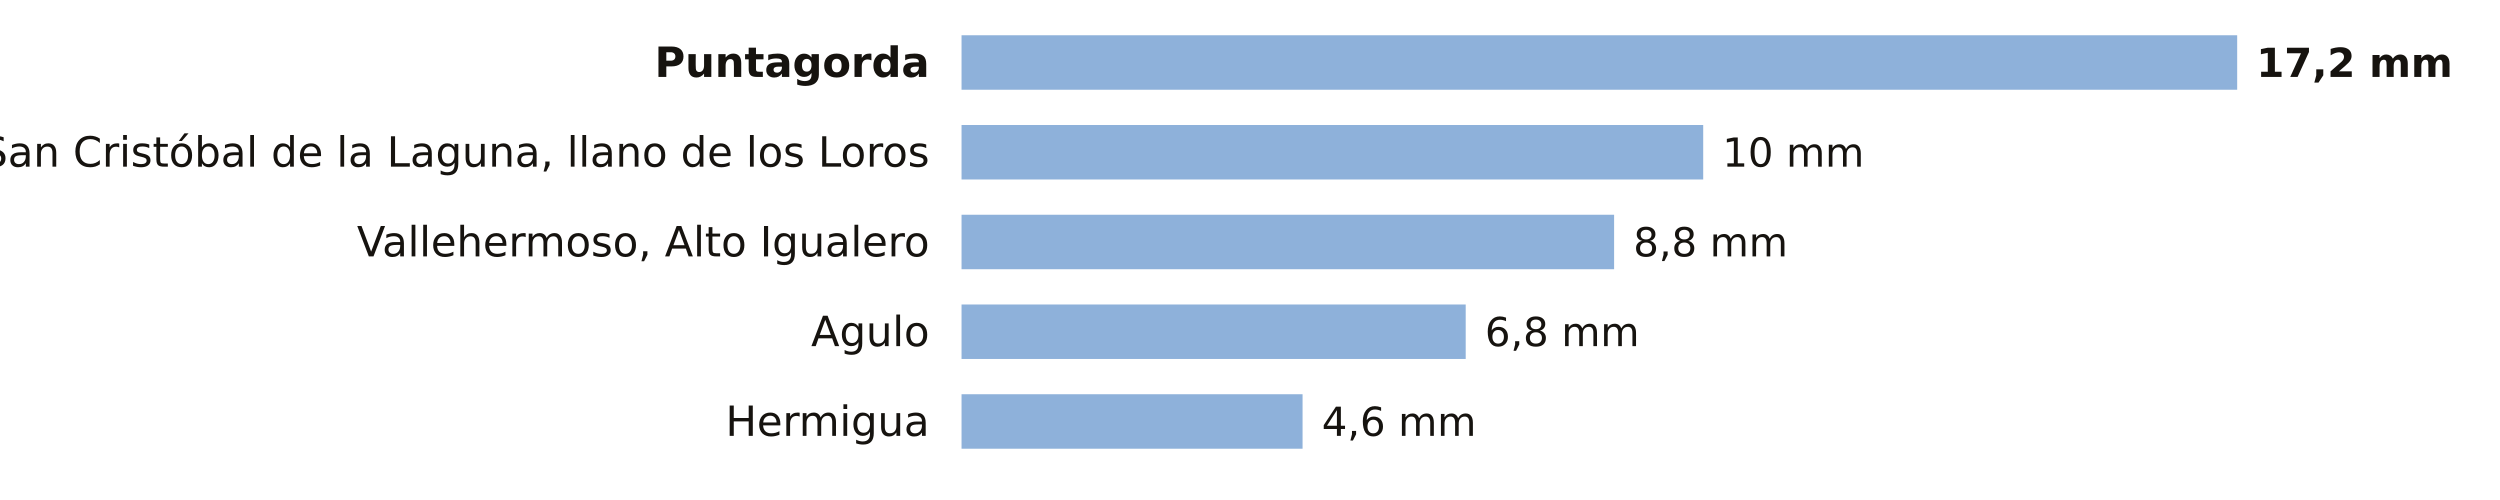
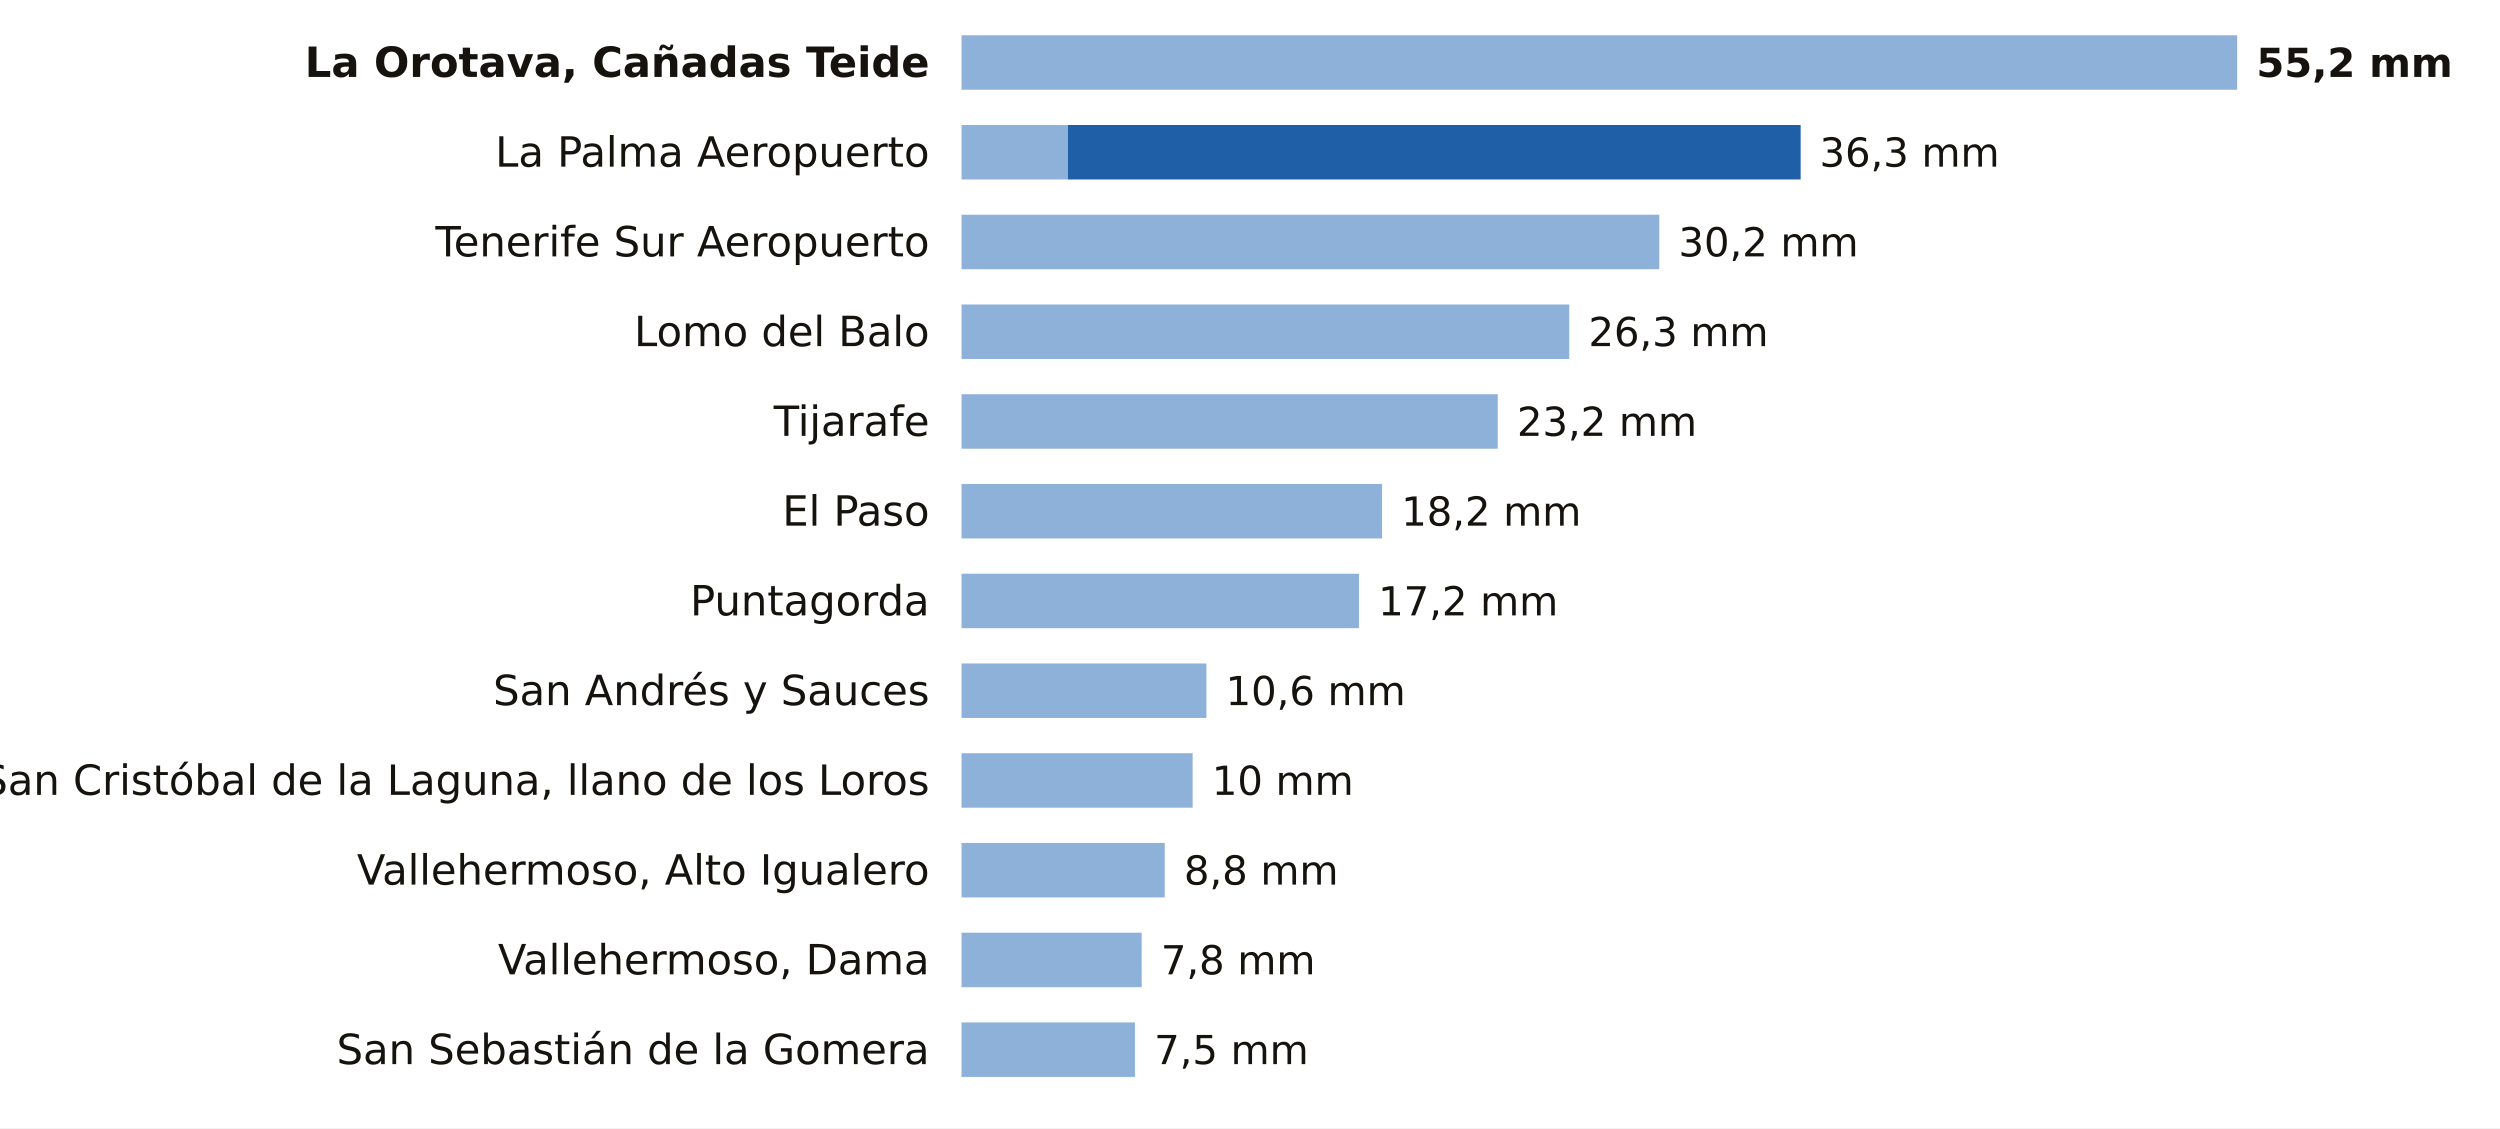
- <svg xmlns="http://www.w3.org/2000/svg" viewBox="0 0 780 156" width="780" height="156" role="img" aria-label="La lluvia de los últimos 7 días en las estaciones de AEMET de Santa Cruz de Tenerife">
-   <rect width="780" height="156" fill="#FFFFFF" />
-   <text x="290.0" y="24.0" font-size="13" fill="#16130F" text-anchor="end" font-weight="600" font-family="Public Sans, DejaVu Sans, Arial, sans-serif">Puntagorda</text>
+ <svg xmlns="http://www.w3.org/2000/svg" viewBox="0 0 780 352" width="780" height="352" role="img" aria-label="La lluvia de los últimos 7 días en las estaciones de AEMET de Santa Cruz de Tenerife">
+   <rect width="780" height="352" fill="#FFFFFF" />
+   <text x="290.0" y="24.0" font-size="13" fill="#16130F" text-anchor="end" font-weight="600" font-family="Public Sans, DejaVu Sans, Arial, sans-serif">La Orotava, Cañadas Teide</text>
  <rect x="300" y="11" width="398.0" height="17" fill="#8EB1DA" />
-   <text x="704.0" y="24.0" font-size="12.5" fill="#16130F" text-anchor="start" font-weight="700" font-family="Public Sans, DejaVu Sans, Arial, sans-serif">17,2 mm</text>
-   <text x="290.0" y="52.0" font-size="13" fill="#16130F" text-anchor="end" font-weight="400" font-family="Public Sans, DejaVu Sans, Arial, sans-serif">San Cristóbal de la Laguna, llano de los Loros</text>
-   <rect x="300" y="39" width="231.4" height="17" fill="#8EB1DA" />
-   <text x="537.4" y="52.0" font-size="12.5" fill="#16130F" text-anchor="start" font-weight="500" font-family="Public Sans, DejaVu Sans, Arial, sans-serif">10 mm</text>
-   <text x="290.0" y="80.0" font-size="13" fill="#16130F" text-anchor="end" font-weight="400" font-family="Public Sans, DejaVu Sans, Arial, sans-serif">Vallehermoso, Alto Igualero</text>
-   <rect x="300" y="67" width="203.6" height="17" fill="#8EB1DA" />
-   <text x="509.6" y="80.0" font-size="12.5" fill="#16130F" text-anchor="start" font-weight="500" font-family="Public Sans, DejaVu Sans, Arial, sans-serif">8,8 mm</text>
-   <text x="290.0" y="108.0" font-size="13" fill="#16130F" text-anchor="end" font-weight="400" font-family="Public Sans, DejaVu Sans, Arial, sans-serif">Agulo</text>
-   <rect x="300" y="95" width="157.3" height="17" fill="#8EB1DA" />
-   <text x="463.3" y="108.0" font-size="12.5" fill="#16130F" text-anchor="start" font-weight="500" font-family="Public Sans, DejaVu Sans, Arial, sans-serif">6,8 mm</text>
-   <text x="290.0" y="136.0" font-size="13" fill="#16130F" text-anchor="end" font-weight="400" font-family="Public Sans, DejaVu Sans, Arial, sans-serif">Hermigua</text>
-   <rect x="300" y="123" width="106.4" height="17" fill="#8EB1DA" />
-   <text x="412.4" y="136.0" font-size="12.5" fill="#16130F" text-anchor="start" font-weight="500" font-family="Public Sans, DejaVu Sans, Arial, sans-serif">4,6 mm</text>
+   <text x="704.0" y="24.0" font-size="12.5" fill="#16130F" text-anchor="start" font-weight="700" font-family="Public Sans, DejaVu Sans, Arial, sans-serif">55,2 mm</text>
+   <text x="290.0" y="52.0" font-size="13" fill="#16130F" text-anchor="end" font-weight="400" font-family="Public Sans, DejaVu Sans, Arial, sans-serif">La Palma Aeropuerto</text>
+   <rect x="300" y="39" width="33.2" height="17" fill="#8EB1DA" />
+   <rect x="333.2" y="39" width="228.6" height="17" fill="#1F5FA8" />
+   <text x="567.7" y="52.0" font-size="12.5" fill="#16130F" text-anchor="start" font-weight="500" font-family="Public Sans, DejaVu Sans, Arial, sans-serif">36,3 mm</text>
+   <text x="290.0" y="80.0" font-size="13" fill="#16130F" text-anchor="end" font-weight="400" font-family="Public Sans, DejaVu Sans, Arial, sans-serif">Tenerife Sur Aeropuerto</text>
+   <rect x="300" y="67" width="217.7" height="17" fill="#8EB1DA" />
+   <text x="523.7" y="80.0" font-size="12.5" fill="#16130F" text-anchor="start" font-weight="500" font-family="Public Sans, DejaVu Sans, Arial, sans-serif">30,2 mm</text>
+   <text x="290.0" y="108.0" font-size="13" fill="#16130F" text-anchor="end" font-weight="400" font-family="Public Sans, DejaVu Sans, Arial, sans-serif">Lomo del Balo</text>
+   <rect x="300" y="95" width="189.6" height="17" fill="#8EB1DA" />
+   <text x="495.6" y="108.0" font-size="12.5" fill="#16130F" text-anchor="start" font-weight="500" font-family="Public Sans, DejaVu Sans, Arial, sans-serif">26,3 mm</text>
+   <text x="290.0" y="136.0" font-size="13" fill="#16130F" text-anchor="end" font-weight="400" font-family="Public Sans, DejaVu Sans, Arial, sans-serif">Tijarafe</text>
+   <rect x="300" y="123" width="167.3" height="17" fill="#8EB1DA" />
+   <text x="473.3" y="136.0" font-size="12.5" fill="#16130F" text-anchor="start" font-weight="500" font-family="Public Sans, DejaVu Sans, Arial, sans-serif">23,2 mm</text>
+   <text x="290.0" y="164.0" font-size="13" fill="#16130F" text-anchor="end" font-weight="400" font-family="Public Sans, DejaVu Sans, Arial, sans-serif">El Paso</text>
+   <rect x="300" y="151" width="131.2" height="17" fill="#8EB1DA" />
+   <text x="437.2" y="164.0" font-size="12.5" fill="#16130F" text-anchor="start" font-weight="500" font-family="Public Sans, DejaVu Sans, Arial, sans-serif">18,2 mm</text>
+   <text x="290.0" y="192.0" font-size="13" fill="#16130F" text-anchor="end" font-weight="400" font-family="Public Sans, DejaVu Sans, Arial, sans-serif">Puntagorda</text>
+   <rect x="300" y="179" width="124.0" height="17" fill="#8EB1DA" />
+   <text x="430.0" y="192.0" font-size="12.5" fill="#16130F" text-anchor="start" font-weight="500" font-family="Public Sans, DejaVu Sans, Arial, sans-serif">17,2 mm</text>
+   <text x="290.0" y="220.0" font-size="13" fill="#16130F" text-anchor="end" font-weight="400" font-family="Public Sans, DejaVu Sans, Arial, sans-serif">San Andrés y Sauces</text>
+   <rect x="300" y="207" width="76.4" height="17" fill="#8EB1DA" />
+   <text x="382.4" y="220.0" font-size="12.5" fill="#16130F" text-anchor="start" font-weight="500" font-family="Public Sans, DejaVu Sans, Arial, sans-serif">10,6 mm</text>
+   <text x="290.0" y="248.0" font-size="13" fill="#16130F" text-anchor="end" font-weight="400" font-family="Public Sans, DejaVu Sans, Arial, sans-serif">San Cristóbal de la Laguna, llano de los Loros</text>
+   <rect x="300" y="235" width="72.1" height="17" fill="#8EB1DA" />
+   <text x="378.1" y="248.0" font-size="12.5" fill="#16130F" text-anchor="start" font-weight="500" font-family="Public Sans, DejaVu Sans, Arial, sans-serif">10 mm</text>
+   <text x="290.0" y="276.0" font-size="13" fill="#16130F" text-anchor="end" font-weight="400" font-family="Public Sans, DejaVu Sans, Arial, sans-serif">Vallehermoso, Alto Igualero</text>
+   <rect x="300" y="263" width="63.4" height="17" fill="#8EB1DA" />
+   <text x="369.4" y="276.0" font-size="12.5" fill="#16130F" text-anchor="start" font-weight="500" font-family="Public Sans, DejaVu Sans, Arial, sans-serif">8,8 mm</text>
+   <text x="290.0" y="304.0" font-size="13" fill="#16130F" text-anchor="end" font-weight="400" font-family="Public Sans, DejaVu Sans, Arial, sans-serif">Vallehermoso, Dama</text>
+   <rect x="300" y="291" width="56.2" height="17" fill="#8EB1DA" />
+   <text x="362.2" y="304.0" font-size="12.5" fill="#16130F" text-anchor="start" font-weight="500" font-family="Public Sans, DejaVu Sans, Arial, sans-serif">7,8 mm</text>
+   <text x="290.0" y="332.0" font-size="13" fill="#16130F" text-anchor="end" font-weight="400" font-family="Public Sans, DejaVu Sans, Arial, sans-serif">San Sebastián de la Gomera</text>
+   <rect x="300" y="319" width="54.1" height="17" fill="#8EB1DA" />
+   <text x="360.1" y="332.0" font-size="12.5" fill="#16130F" text-anchor="start" font-weight="500" font-family="Public Sans, DejaVu Sans, Arial, sans-serif">7,5 mm</text>
</svg>
